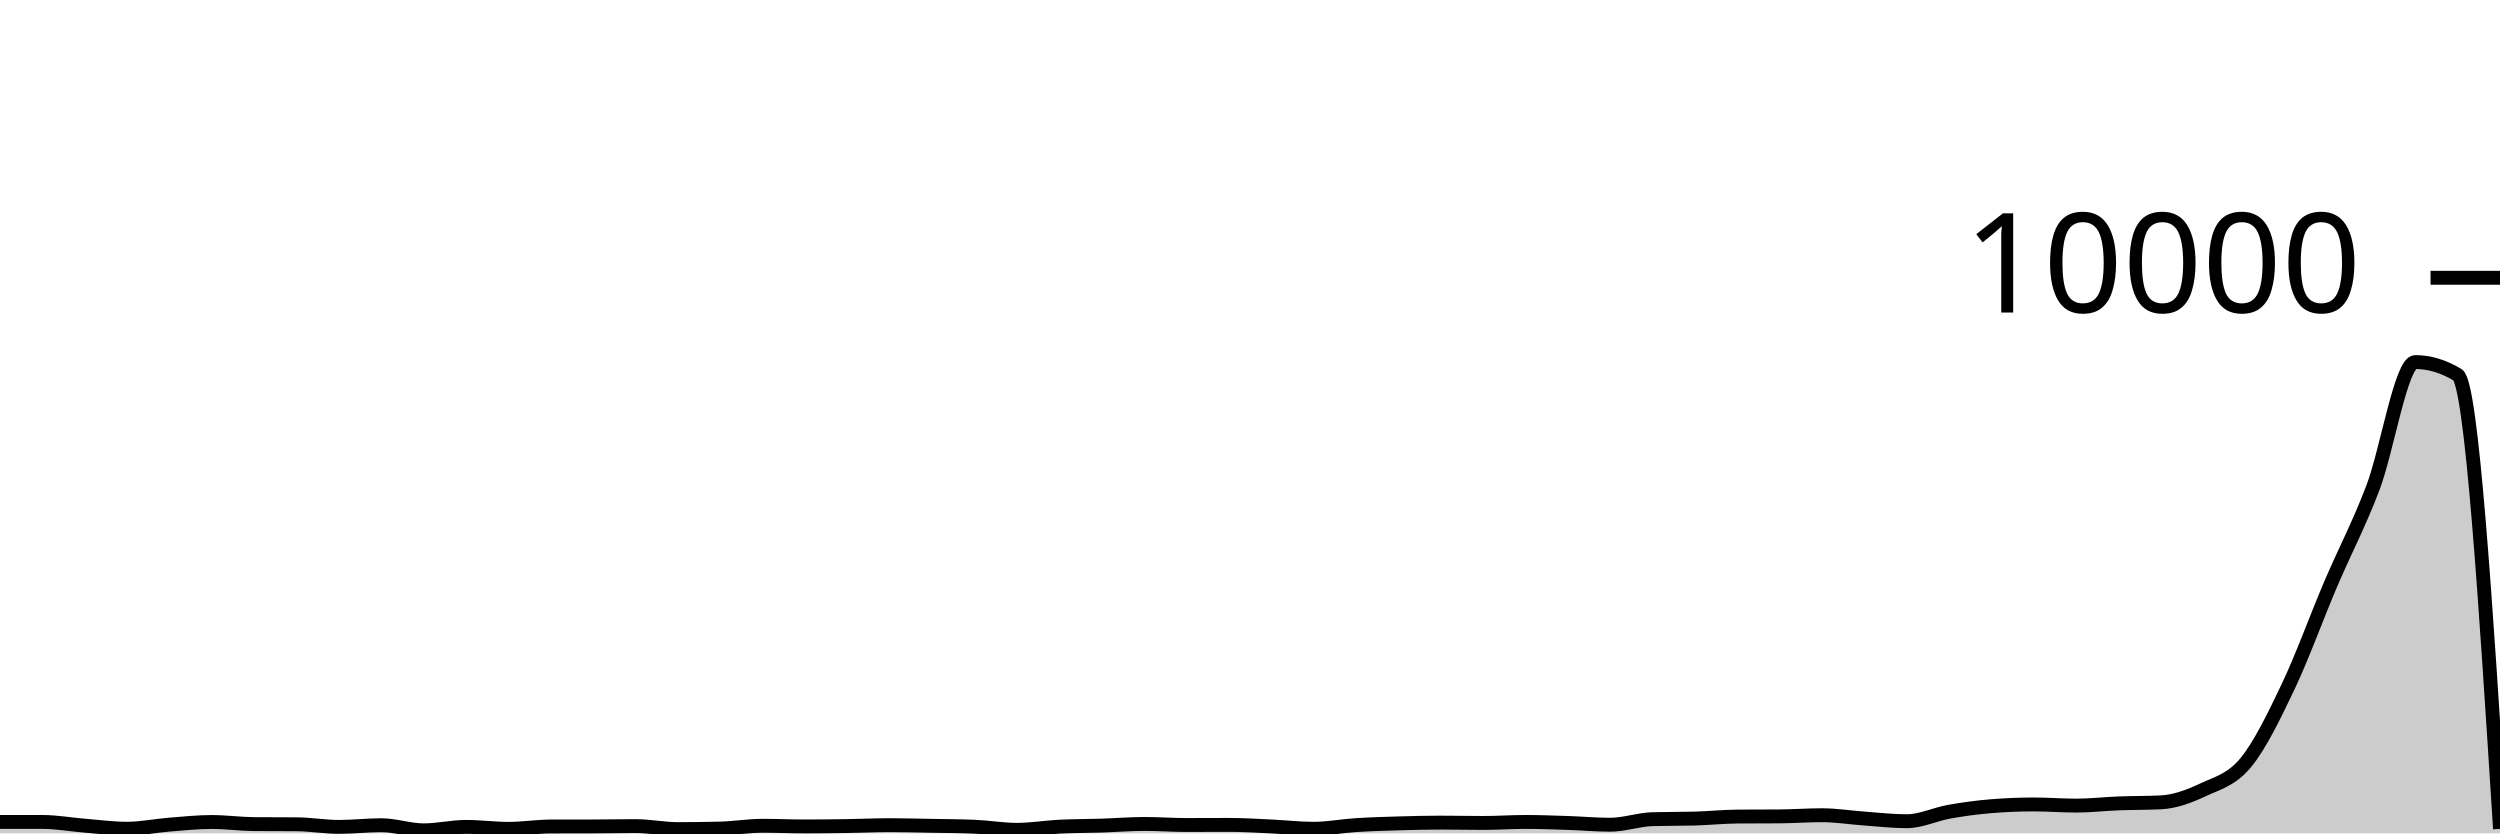
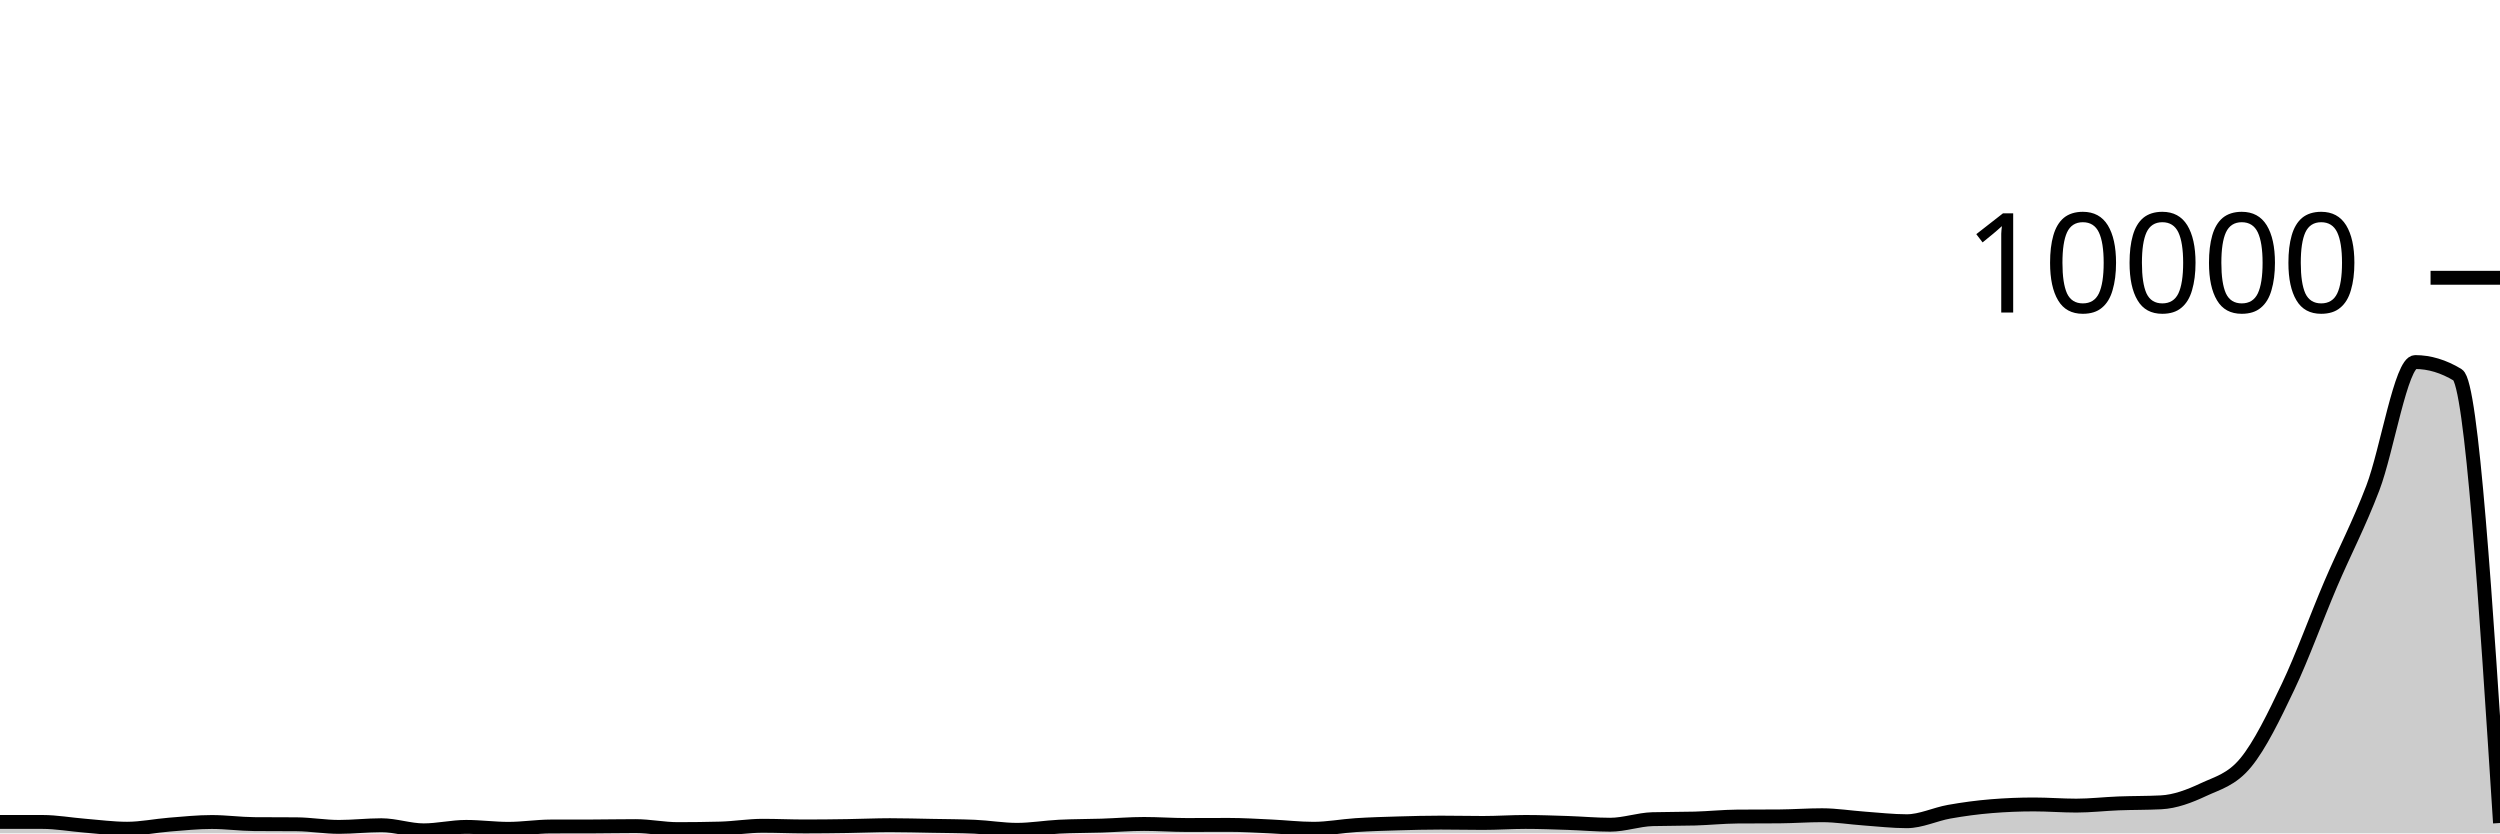
<svg xmlns="http://www.w3.org/2000/svg" viewBox="0 0 180 60">
  <g transform="translate(0,20)">
-     <path class="area" fill="rgba(0, 0, 0, 0.2)" d="M0,39.18C1.017,39.18,2.034,39.18,3.051,39.18C4.068,39.18,5.085,39.367,6.102,39.448C7.119,39.529,8.136,39.668,9.153,39.668C10.169,39.668,11.186,39.453,12.203,39.372C13.22,39.291,14.237,39.184,15.254,39.184C16.271,39.184,17.288,39.328,18.305,39.336C19.322,39.344,20.339,39.34,21.356,39.348C22.373,39.356,23.39,39.536,24.407,39.536C25.424,39.536,26.441,39.416,27.458,39.416C28.475,39.416,29.492,39.784,30.508,39.784C31.525,39.784,32.542,39.536,33.559,39.536C34.576,39.536,35.593,39.676,36.61,39.676C37.627,39.676,38.644,39.511,39.661,39.508C40.678,39.505,41.695,39.507,42.712,39.504C43.729,39.501,44.746,39.48,45.763,39.48C46.78,39.48,47.797,39.696,48.814,39.696C49.831,39.696,50.847,39.683,51.864,39.656C52.881,39.629,53.898,39.456,54.915,39.456C55.932,39.456,56.949,39.504,57.966,39.504C58.983,39.504,60,39.491,61.017,39.476C62.034,39.461,63.051,39.412,64.068,39.412C65.085,39.412,66.102,39.441,67.119,39.46C68.136,39.479,69.153,39.481,70.169,39.524C71.186,39.567,72.203,39.748,73.22,39.748C74.237,39.748,75.254,39.571,76.271,39.52C77.288,39.469,78.305,39.477,79.322,39.444C80.339,39.411,81.356,39.324,82.373,39.324C83.39,39.324,84.407,39.4,85.424,39.4C86.441,39.4,87.458,39.392,88.475,39.392C89.492,39.392,90.508,39.457,91.525,39.504C92.542,39.551,93.559,39.672,94.576,39.672C95.593,39.672,96.61,39.473,97.627,39.408C98.644,39.343,99.661,39.314,100.678,39.284C101.695,39.254,102.712,39.228,103.729,39.228C104.746,39.228,105.763,39.252,106.78,39.252C107.797,39.252,108.814,39.18,109.831,39.18C110.847,39.18,111.864,39.219,112.881,39.252C113.898,39.285,114.915,39.38,115.932,39.38C116.949,39.38,117.966,39.009,118.983,38.98C120,38.951,121.017,38.965,122.034,38.936C123.051,38.907,124.068,38.8,125.085,38.792C126.102,38.784,127.119,38.788,128.136,38.78C129.153,38.772,130.169,38.696,131.186,38.696C132.203,38.696,133.22,38.864,134.237,38.936C135.254,39.008,136.271,39.128,137.288,39.128C138.305,39.128,139.322,38.625,140.339,38.444C141.356,38.263,142.373,38.127,143.39,38.044C144.407,37.961,145.424,37.92,146.441,37.92C147.458,37.92,148.475,38.004,149.492,38.004C150.508,38.004,151.525,37.883,152.542,37.844C153.559,37.805,154.576,37.819,155.593,37.768C156.61,37.717,157.627,37.333,158.644,36.856C159.661,36.379,160.678,36.145,161.695,34.908C162.712,33.671,163.729,31.573,164.746,29.436C165.763,27.299,166.78,24.469,167.797,22.084C168.814,19.699,169.831,17.797,170.847,15.128C171.864,12.459,172.881,6.068,173.898,6.068C174.915,6.068,175.932,6.375,176.949,6.988C177.966,7.601,178.983,23.641,180,39.68L180,40C178.983,40,177.966,40,176.949,40C175.932,40,174.915,40,173.898,40C172.881,40,171.864,40,170.847,40C169.831,40,168.814,40,167.797,40C166.78,40,165.763,40,164.746,40C163.729,40,162.712,40,161.695,40C160.678,40,159.661,40,158.644,40C157.627,40,156.61,40,155.593,40C154.576,40,153.559,40,152.542,40C151.525,40,150.508,40,149.492,40C148.475,40,147.458,40,146.441,40C145.424,40,144.407,40,143.39,40C142.373,40,141.356,40,140.339,40C139.322,40,138.305,40,137.288,40C136.271,40,135.254,40,134.237,40C133.22,40,132.203,40,131.186,40C130.169,40,129.153,40,128.136,40C127.119,40,126.102,40,125.085,40C124.068,40,123.051,40,122.034,40C121.017,40,120,40,118.983,40C117.966,40,116.949,40,115.932,40C114.915,40,113.898,40,112.881,40C111.864,40,110.847,40,109.831,40C108.814,40,107.797,40,106.78,40C105.763,40,104.746,40,103.729,40C102.712,40,101.695,40,100.678,40C99.661,40,98.644,40,97.627,40C96.61,40,95.593,40,94.576,40C93.559,40,92.542,40,91.525,40C90.508,40,89.492,40,88.475,40C87.458,40,86.441,40,85.424,40C84.407,40,83.39,40,82.373,40C81.356,40,80.339,40,79.322,40C78.305,40,77.288,40,76.271,40C75.254,40,74.237,40,73.22,40C72.203,40,71.186,40,70.169,40C69.153,40,68.136,40,67.119,40C66.102,40,65.085,40,64.068,40C63.051,40,62.034,40,61.017,40C60,40,58.983,40,57.966,40C56.949,40,55.932,40,54.915,40C53.898,40,52.881,40,51.864,40C50.847,40,49.831,40,48.814,40C47.797,40,46.78,40,45.763,40C44.746,40,43.729,40,42.712,40C41.695,40,40.678,40,39.661,40C38.644,40,37.627,40,36.61,40C35.593,40,34.576,40,33.559,40C32.542,40,31.525,40,30.508,40C29.492,40,28.475,40,27.458,40C26.441,40,25.424,40,24.407,40C23.39,40,22.373,40,21.356,40C20.339,40,19.322,40,18.305,40C17.288,40,16.271,40,15.254,40C14.237,40,13.22,40,12.203,40C11.186,40,10.169,40,9.153,40C8.136,40,7.119,40,6.102,40C5.085,40,4.068,40,3.051,40C2.034,40,1.017,40,0,40Z" />
-     <path class="line" stroke="black" fill="none" d="M0,39.18C1.017,39.18,2.034,39.18,3.051,39.18C4.068,39.18,5.085,39.367,6.102,39.448C7.119,39.529,8.136,39.668,9.153,39.668C10.169,39.668,11.186,39.453,12.203,39.372C13.22,39.291,14.237,39.184,15.254,39.184C16.271,39.184,17.288,39.328,18.305,39.336C19.322,39.344,20.339,39.34,21.356,39.348C22.373,39.356,23.39,39.536,24.407,39.536C25.424,39.536,26.441,39.416,27.458,39.416C28.475,39.416,29.492,39.784,30.508,39.784C31.525,39.784,32.542,39.536,33.559,39.536C34.576,39.536,35.593,39.676,36.61,39.676C37.627,39.676,38.644,39.511,39.661,39.508C40.678,39.505,41.695,39.507,42.712,39.504C43.729,39.501,44.746,39.48,45.763,39.48C46.78,39.48,47.797,39.696,48.814,39.696C49.831,39.696,50.847,39.683,51.864,39.656C52.881,39.629,53.898,39.456,54.915,39.456C55.932,39.456,56.949,39.504,57.966,39.504C58.983,39.504,60,39.491,61.017,39.476C62.034,39.461,63.051,39.412,64.068,39.412C65.085,39.412,66.102,39.441,67.119,39.46C68.136,39.479,69.153,39.481,70.169,39.524C71.186,39.567,72.203,39.748,73.22,39.748C74.237,39.748,75.254,39.571,76.271,39.52C77.288,39.469,78.305,39.477,79.322,39.444C80.339,39.411,81.356,39.324,82.373,39.324C83.39,39.324,84.407,39.4,85.424,39.4C86.441,39.4,87.458,39.392,88.475,39.392C89.492,39.392,90.508,39.457,91.525,39.504C92.542,39.551,93.559,39.672,94.576,39.672C95.593,39.672,96.61,39.473,97.627,39.408C98.644,39.343,99.661,39.314,100.678,39.284C101.695,39.254,102.712,39.228,103.729,39.228C104.746,39.228,105.763,39.252,106.78,39.252C107.797,39.252,108.814,39.18,109.831,39.18C110.847,39.18,111.864,39.219,112.881,39.252C113.898,39.285,114.915,39.38,115.932,39.38C116.949,39.38,117.966,39.009,118.983,38.98C120,38.951,121.017,38.965,122.034,38.936C123.051,38.907,124.068,38.8,125.085,38.792C126.102,38.784,127.119,38.788,128.136,38.78C129.153,38.772,130.169,38.696,131.186,38.696C132.203,38.696,133.22,38.864,134.237,38.936C135.254,39.008,136.271,39.128,137.288,39.128C138.305,39.128,139.322,38.625,140.339,38.444C141.356,38.263,142.373,38.127,143.39,38.044C144.407,37.961,145.424,37.92,146.441,37.92C147.458,37.92,148.475,38.004,149.492,38.004C150.508,38.004,151.525,37.883,152.542,37.844C153.559,37.805,154.576,37.819,155.593,37.768C156.61,37.717,157.627,37.333,158.644,36.856C159.661,36.379,160.678,36.145,161.695,34.908C162.712,33.671,163.729,31.573,164.746,29.436C165.763,27.299,166.78,24.469,167.797,22.084C168.814,19.699,169.831,17.797,170.847,15.128C171.864,12.459,172.881,6.068,173.898,6.068C174.915,6.068,175.932,6.375,176.949,6.988C177.966,7.601,178.983,23.641,180,39.68" />
+     <path class="area" fill="rgba(0, 0, 0, 0.2)" d="M0,39.18C1.017,39.18,2.034,39.18,3.051,39.18C4.068,39.18,5.085,39.367,6.102,39.448C7.119,39.529,8.136,39.668,9.153,39.668C10.169,39.668,11.186,39.453,12.203,39.372C13.22,39.291,14.237,39.184,15.254,39.184C16.271,39.184,17.288,39.328,18.305,39.336C19.322,39.344,20.339,39.34,21.356,39.348C22.373,39.356,23.39,39.536,24.407,39.536C25.424,39.536,26.441,39.416,27.458,39.416C28.475,39.416,29.492,39.784,30.508,39.784C31.525,39.784,32.542,39.536,33.559,39.536C34.576,39.536,35.593,39.676,36.61,39.676C37.627,39.676,38.644,39.511,39.661,39.508C40.678,39.505,41.695,39.507,42.712,39.504C43.729,39.501,44.746,39.48,45.763,39.48C46.78,39.48,47.797,39.696,48.814,39.696C49.831,39.696,50.847,39.683,51.864,39.656C52.881,39.629,53.898,39.456,54.915,39.456C55.932,39.456,56.949,39.504,57.966,39.504C58.983,39.504,60,39.491,61.017,39.476C62.034,39.461,63.051,39.412,64.068,39.412C65.085,39.412,66.102,39.441,67.119,39.46C68.136,39.479,69.153,39.481,70.169,39.524C71.186,39.567,72.203,39.748,73.22,39.748C74.237,39.748,75.254,39.571,76.271,39.52C77.288,39.469,78.305,39.477,79.322,39.444C80.339,39.411,81.356,39.324,82.373,39.324C83.39,39.324,84.407,39.4,85.424,39.4C86.441,39.4,87.458,39.392,88.475,39.392C89.492,39.392,90.508,39.457,91.525,39.504C92.542,39.551,93.559,39.672,94.576,39.672C95.593,39.672,96.61,39.473,97.627,39.408C98.644,39.343,99.661,39.314,100.678,39.284C101.695,39.254,102.712,39.228,103.729,39.228C104.746,39.228,105.763,39.252,106.78,39.252C107.797,39.252,108.814,39.18,109.831,39.18C110.847,39.18,111.864,39.219,112.881,39.252C113.898,39.285,114.915,39.38,115.932,39.38C116.949,39.38,117.966,39.009,118.983,38.98C120,38.951,121.017,38.965,122.034,38.936C123.051,38.907,124.068,38.8,125.085,38.792C126.102,38.784,127.119,38.788,128.136,38.78C129.153,38.772,130.169,38.696,131.186,38.696C132.203,38.696,133.22,38.864,134.237,38.936C135.254,39.008,136.271,39.128,137.288,39.128C138.305,39.128,139.322,38.625,140.339,38.444C141.356,38.263,142.373,38.127,143.39,38.044C144.407,37.961,145.424,37.92,146.441,37.92C147.458,37.92,148.475,38.004,149.492,38.004C150.508,38.004,151.525,37.883,152.542,37.844C153.559,37.805,154.576,37.819,155.593,37.768C156.61,37.717,157.627,37.333,158.644,36.856C159.661,36.379,160.678,36.145,161.695,34.908C162.712,33.671,163.729,31.573,164.746,29.436C165.763,27.299,166.78,24.469,167.797,22.084C168.814,19.699,169.831,17.797,170.847,15.128C171.864,12.459,172.881,6.068,173.898,6.068C174.915,6.068,175.932,6.375,176.949,6.988C177.966,7.601,178.983,23.429,180,39.256L180,40C178.983,40,177.966,40,176.949,40C175.932,40,174.915,40,173.898,40C172.881,40,171.864,40,170.847,40C169.831,40,168.814,40,167.797,40C166.78,40,165.763,40,164.746,40C163.729,40,162.712,40,161.695,40C160.678,40,159.661,40,158.644,40C157.627,40,156.61,40,155.593,40C154.576,40,153.559,40,152.542,40C151.525,40,150.508,40,149.492,40C148.475,40,147.458,40,146.441,40C145.424,40,144.407,40,143.39,40C142.373,40,141.356,40,140.339,40C139.322,40,138.305,40,137.288,40C136.271,40,135.254,40,134.237,40C133.22,40,132.203,40,131.186,40C130.169,40,129.153,40,128.136,40C127.119,40,126.102,40,125.085,40C124.068,40,123.051,40,122.034,40C121.017,40,120,40,118.983,40C117.966,40,116.949,40,115.932,40C114.915,40,113.898,40,112.881,40C111.864,40,110.847,40,109.831,40C108.814,40,107.797,40,106.78,40C105.763,40,104.746,40,103.729,40C102.712,40,101.695,40,100.678,40C99.661,40,98.644,40,97.627,40C96.61,40,95.593,40,94.576,40C93.559,40,92.542,40,91.525,40C90.508,40,89.492,40,88.475,40C87.458,40,86.441,40,85.424,40C84.407,40,83.39,40,82.373,40C81.356,40,80.339,40,79.322,40C78.305,40,77.288,40,76.271,40C75.254,40,74.237,40,73.22,40C72.203,40,71.186,40,70.169,40C69.153,40,68.136,40,67.119,40C66.102,40,65.085,40,64.068,40C63.051,40,62.034,40,61.017,40C60,40,58.983,40,57.966,40C56.949,40,55.932,40,54.915,40C53.898,40,52.881,40,51.864,40C50.847,40,49.831,40,48.814,40C47.797,40,46.78,40,45.763,40C44.746,40,43.729,40,42.712,40C41.695,40,40.678,40,39.661,40C38.644,40,37.627,40,36.61,40C35.593,40,34.576,40,33.559,40C32.542,40,31.525,40,30.508,40C29.492,40,28.475,40,27.458,40C26.441,40,25.424,40,24.407,40C23.39,40,22.373,40,21.356,40C20.339,40,19.322,40,18.305,40C17.288,40,16.271,40,15.254,40C14.237,40,13.22,40,12.203,40C11.186,40,10.169,40,9.153,40C8.136,40,7.119,40,6.102,40C5.085,40,4.068,40,3.051,40C2.034,40,1.017,40,0,40Z" />
+     <path class="line" stroke="black" fill="none" d="M0,39.18C1.017,39.18,2.034,39.18,3.051,39.18C4.068,39.18,5.085,39.367,6.102,39.448C7.119,39.529,8.136,39.668,9.153,39.668C10.169,39.668,11.186,39.453,12.203,39.372C13.22,39.291,14.237,39.184,15.254,39.184C16.271,39.184,17.288,39.328,18.305,39.336C19.322,39.344,20.339,39.34,21.356,39.348C22.373,39.356,23.39,39.536,24.407,39.536C25.424,39.536,26.441,39.416,27.458,39.416C28.475,39.416,29.492,39.784,30.508,39.784C31.525,39.784,32.542,39.536,33.559,39.536C34.576,39.536,35.593,39.676,36.61,39.676C37.627,39.676,38.644,39.511,39.661,39.508C40.678,39.505,41.695,39.507,42.712,39.504C43.729,39.501,44.746,39.48,45.763,39.48C46.78,39.48,47.797,39.696,48.814,39.696C49.831,39.696,50.847,39.683,51.864,39.656C52.881,39.629,53.898,39.456,54.915,39.456C55.932,39.456,56.949,39.504,57.966,39.504C58.983,39.504,60,39.491,61.017,39.476C62.034,39.461,63.051,39.412,64.068,39.412C65.085,39.412,66.102,39.441,67.119,39.46C68.136,39.479,69.153,39.481,70.169,39.524C71.186,39.567,72.203,39.748,73.22,39.748C74.237,39.748,75.254,39.571,76.271,39.52C77.288,39.469,78.305,39.477,79.322,39.444C80.339,39.411,81.356,39.324,82.373,39.324C83.39,39.324,84.407,39.4,85.424,39.4C86.441,39.4,87.458,39.392,88.475,39.392C89.492,39.392,90.508,39.457,91.525,39.504C92.542,39.551,93.559,39.672,94.576,39.672C95.593,39.672,96.61,39.473,97.627,39.408C98.644,39.343,99.661,39.314,100.678,39.284C101.695,39.254,102.712,39.228,103.729,39.228C104.746,39.228,105.763,39.252,106.78,39.252C107.797,39.252,108.814,39.18,109.831,39.18C110.847,39.18,111.864,39.219,112.881,39.252C113.898,39.285,114.915,39.38,115.932,39.38C116.949,39.38,117.966,39.009,118.983,38.98C120,38.951,121.017,38.965,122.034,38.936C123.051,38.907,124.068,38.8,125.085,38.792C126.102,38.784,127.119,38.788,128.136,38.78C129.153,38.772,130.169,38.696,131.186,38.696C132.203,38.696,133.22,38.864,134.237,38.936C135.254,39.008,136.271,39.128,137.288,39.128C138.305,39.128,139.322,38.625,140.339,38.444C141.356,38.263,142.373,38.127,143.39,38.044C144.407,37.961,145.424,37.92,146.441,37.92C147.458,37.92,148.475,38.004,149.492,38.004C150.508,38.004,151.525,37.883,152.542,37.844C153.559,37.805,154.576,37.819,155.593,37.768C156.61,37.717,157.627,37.333,158.644,36.856C159.661,36.379,160.678,36.145,161.695,34.908C162.712,33.671,163.729,31.573,164.746,29.436C165.763,27.299,166.78,24.469,167.797,22.084C168.814,19.699,169.831,17.797,170.847,15.128C171.864,12.459,172.881,6.068,173.898,6.068C174.915,6.068,175.932,6.375,176.949,6.988C177.966,7.601,178.983,23.429,180,39.256" />
    <path class="axis-ceiling" stroke-width="1" stroke="black" fill="none" d="M175,0L180,0" />
    <text class="axis-ceiling-label" font-family="sans-serif" text-anchor="end" font-size="10px" x="170" y="2.5">10000</text>
  </g>
</svg>
